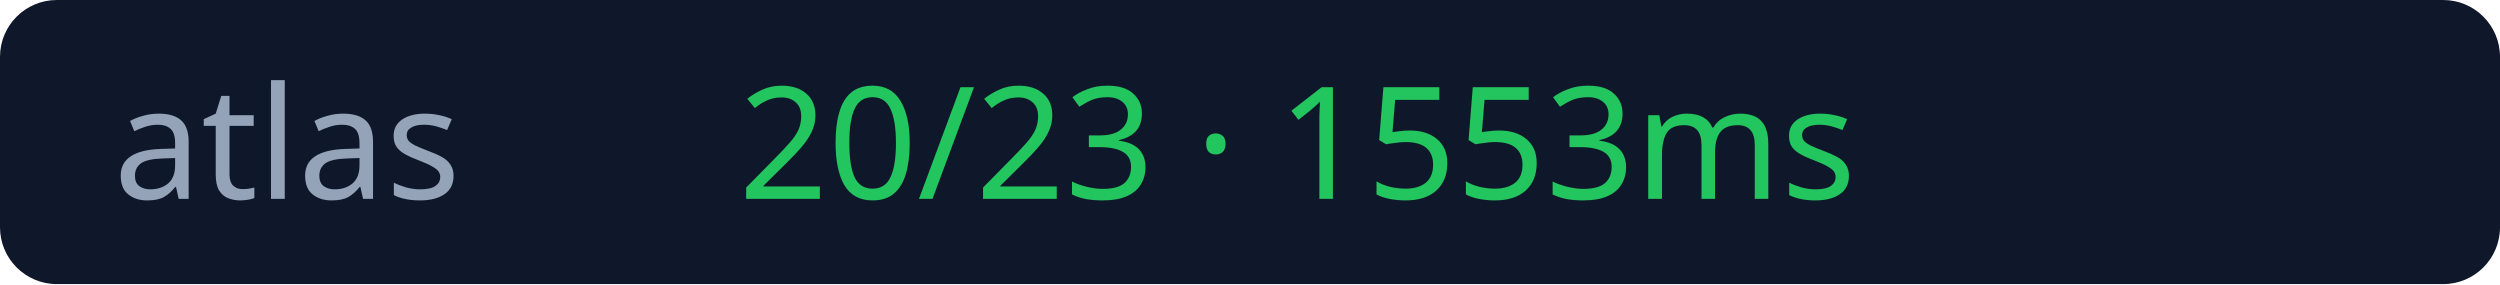
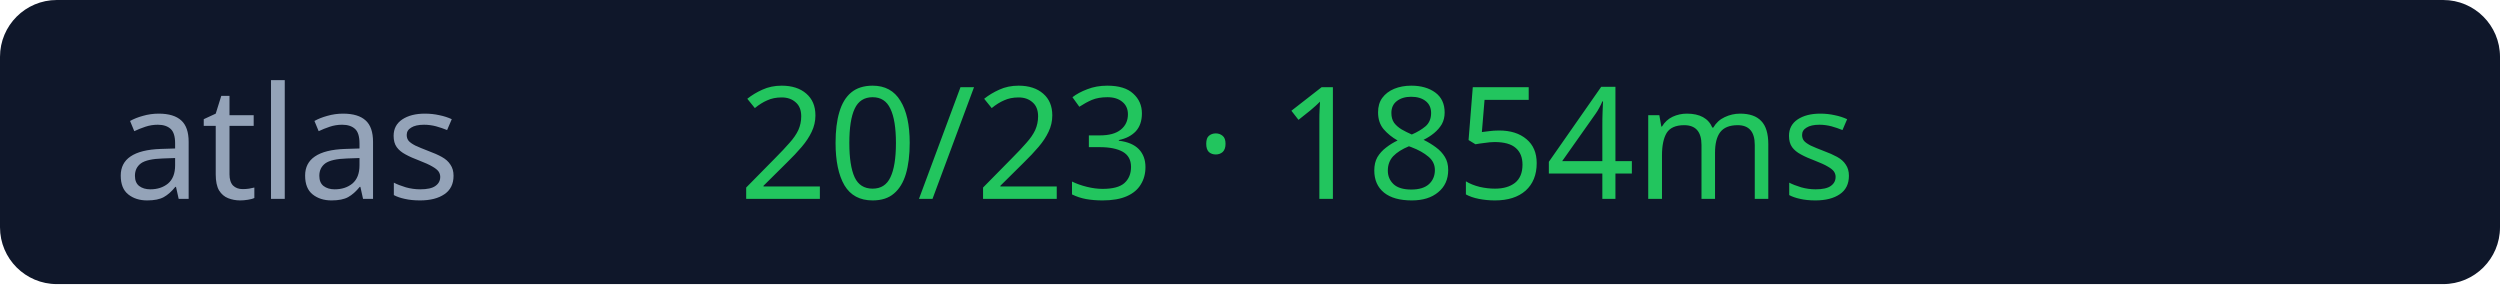
<svg xmlns="http://www.w3.org/2000/svg" width="176" height="20">
  <rect width="176" height="20" rx="4" fill="#0f172a" />
  <text x="8" y="14" fill="#94a3b8" font-size="11" font-family="Verdana">atlas</text>
-   <text x="52" y="14" fill="#22c55e" font-size="11" font-family="Verdana">20/23 · 1553ms</text>
+   <text x="52" y="14" fill="#22c55e" font-size="11" font-family="Verdana">20/23 · 1854ms</text>
</svg>
